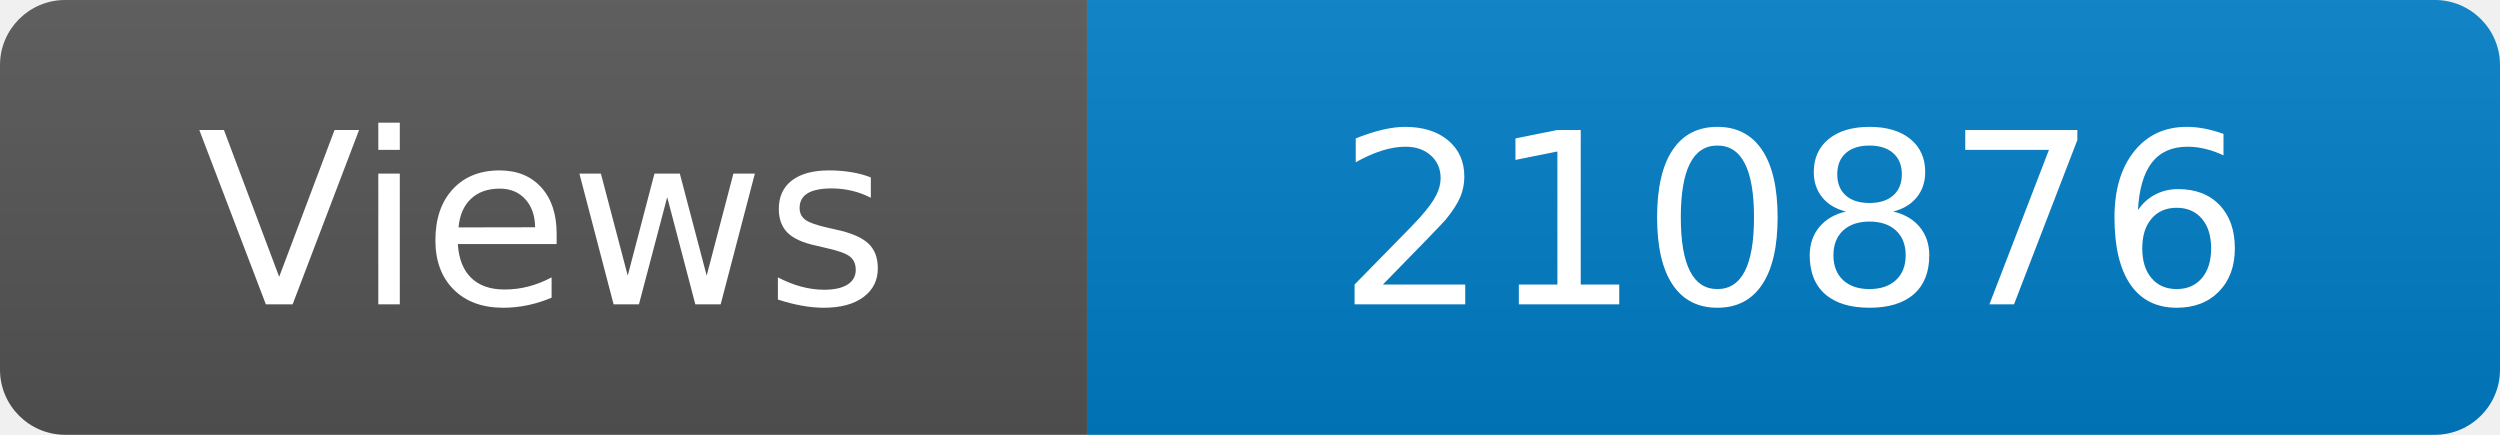
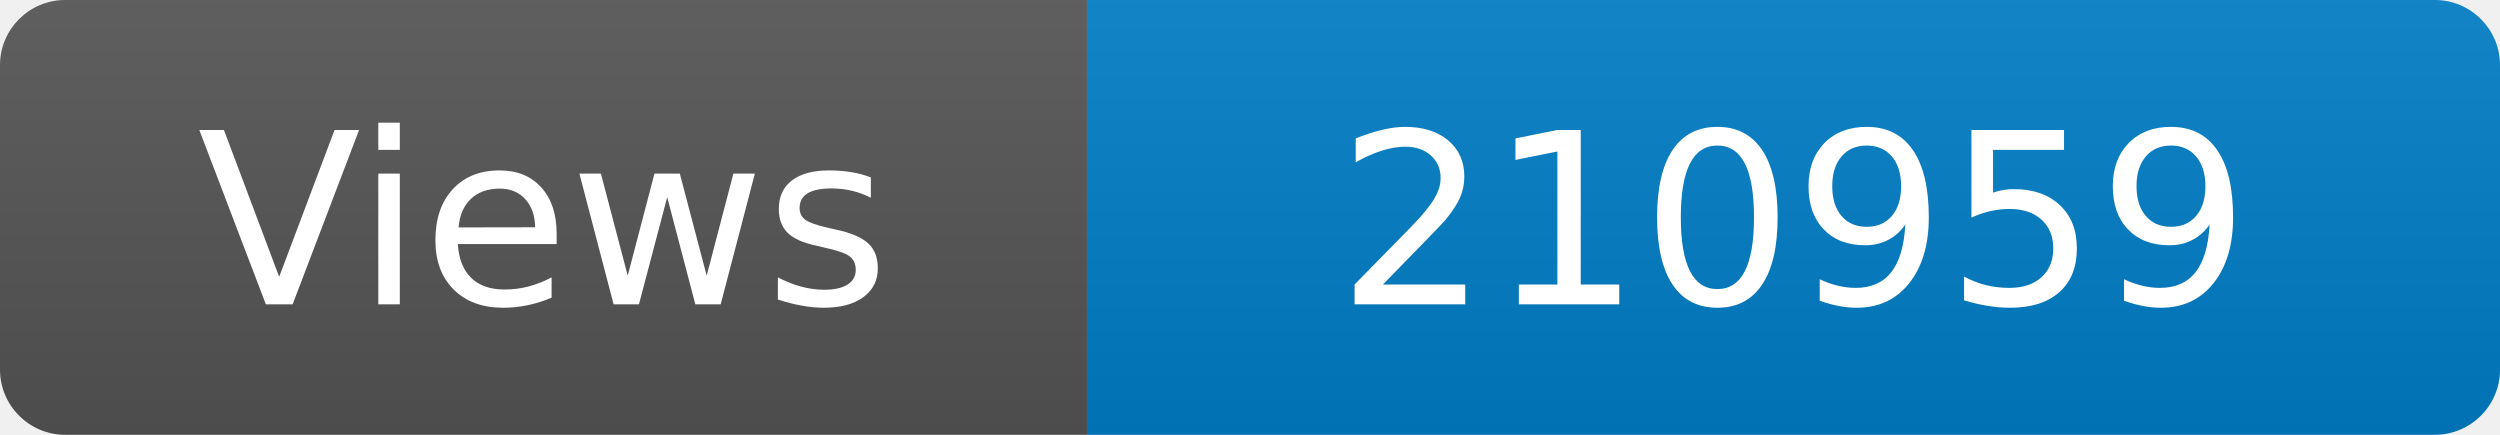
<svg xmlns="http://www.w3.org/2000/svg" width="115" height="20" role="img" aria-label="Maintained?: yes">
  <linearGradient id="s" x2="0" y2="100%">
    <stop offset="0" stop-color="#bbb" stop-opacity=".1" />
    <stop offset="1" stop-opacity=".1" />
  </linearGradient>
  <clipPath id="r">
    <rect width="115" height="20" rx="3" fill="#fff" />
  </clipPath>
  <g clip-path="url(#r)">
    <rect width="50" height="20" fill="#555" />
    <rect x="50" width="160" height="20" fill="#007ec6" />
    <rect width="115" height="20" fill="url(#s)" />
  </g>
  <g fill="#fff" text-anchor="middle" font-family="Verdana,Geneva,DejaVu Sans,sans-serif" font-size="110">
    <text x="250" y="140" transform="scale(.1)" fill="#fff">Views</text>
-     <text x="825" y="140" transform="scale(.1)" fill="#fff">210876</text>
+     <text x="825" y="140" transform="scale(.1)" fill="#fff">210959</text>
  </g>
</svg>
